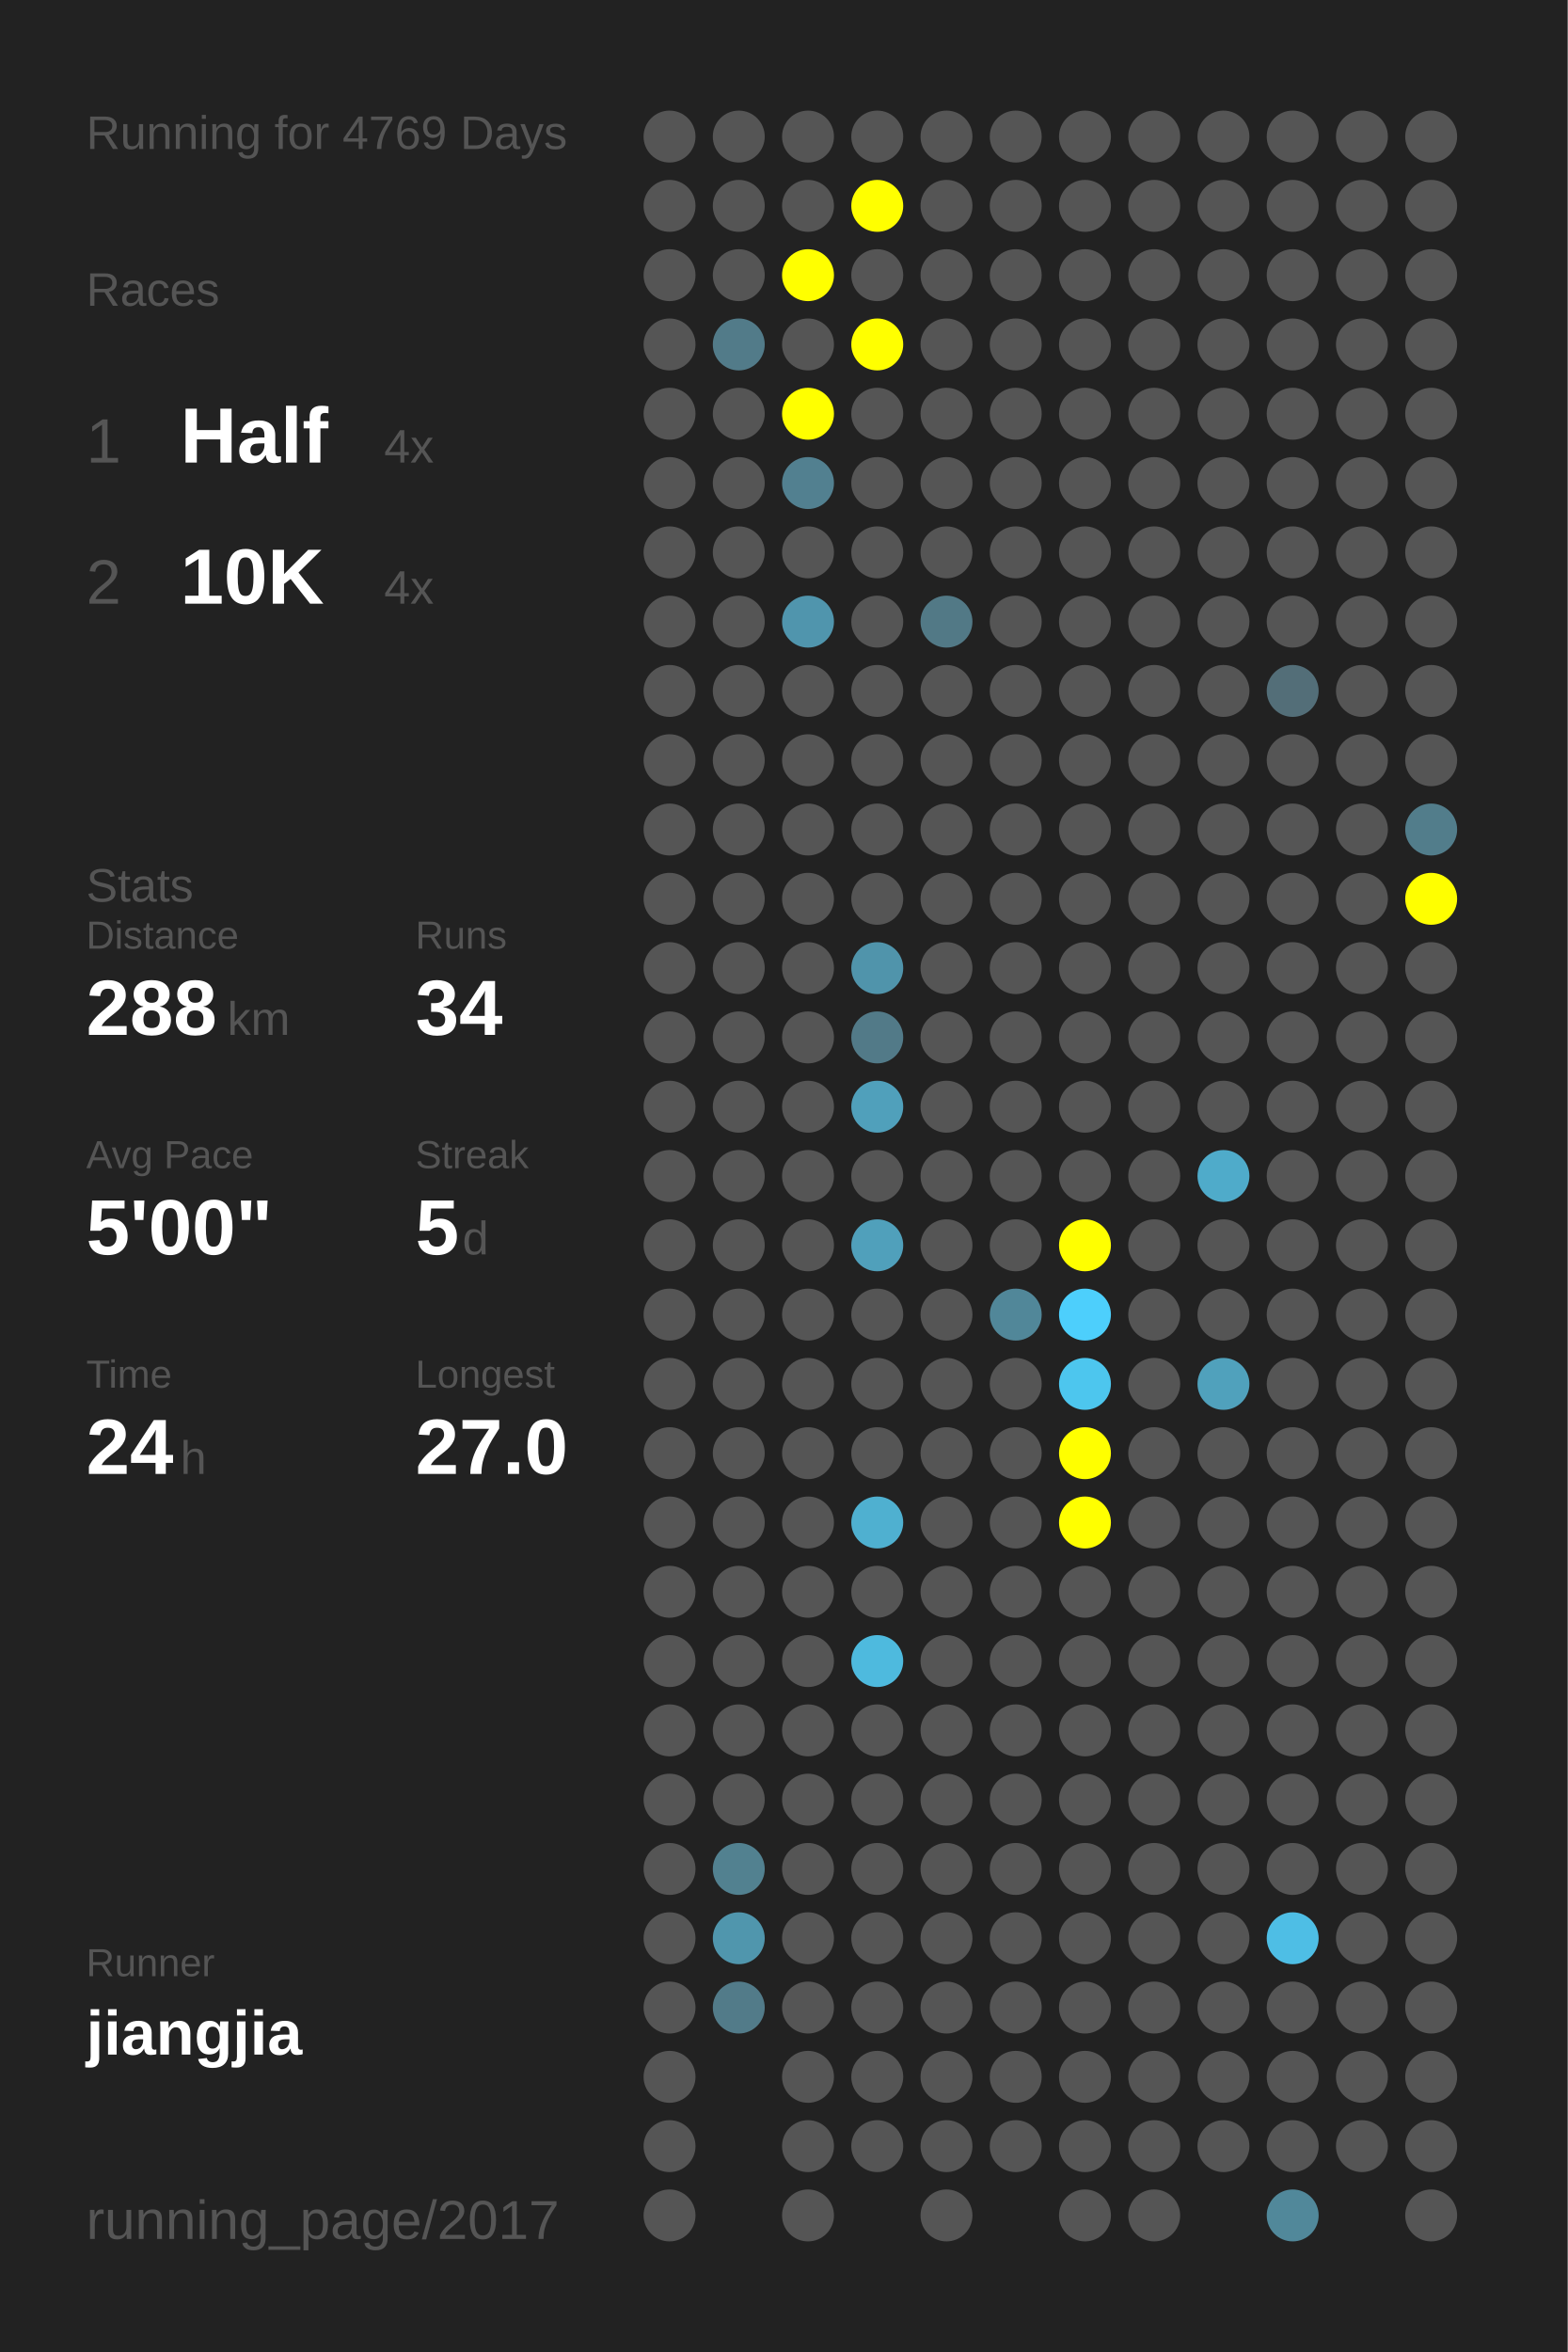
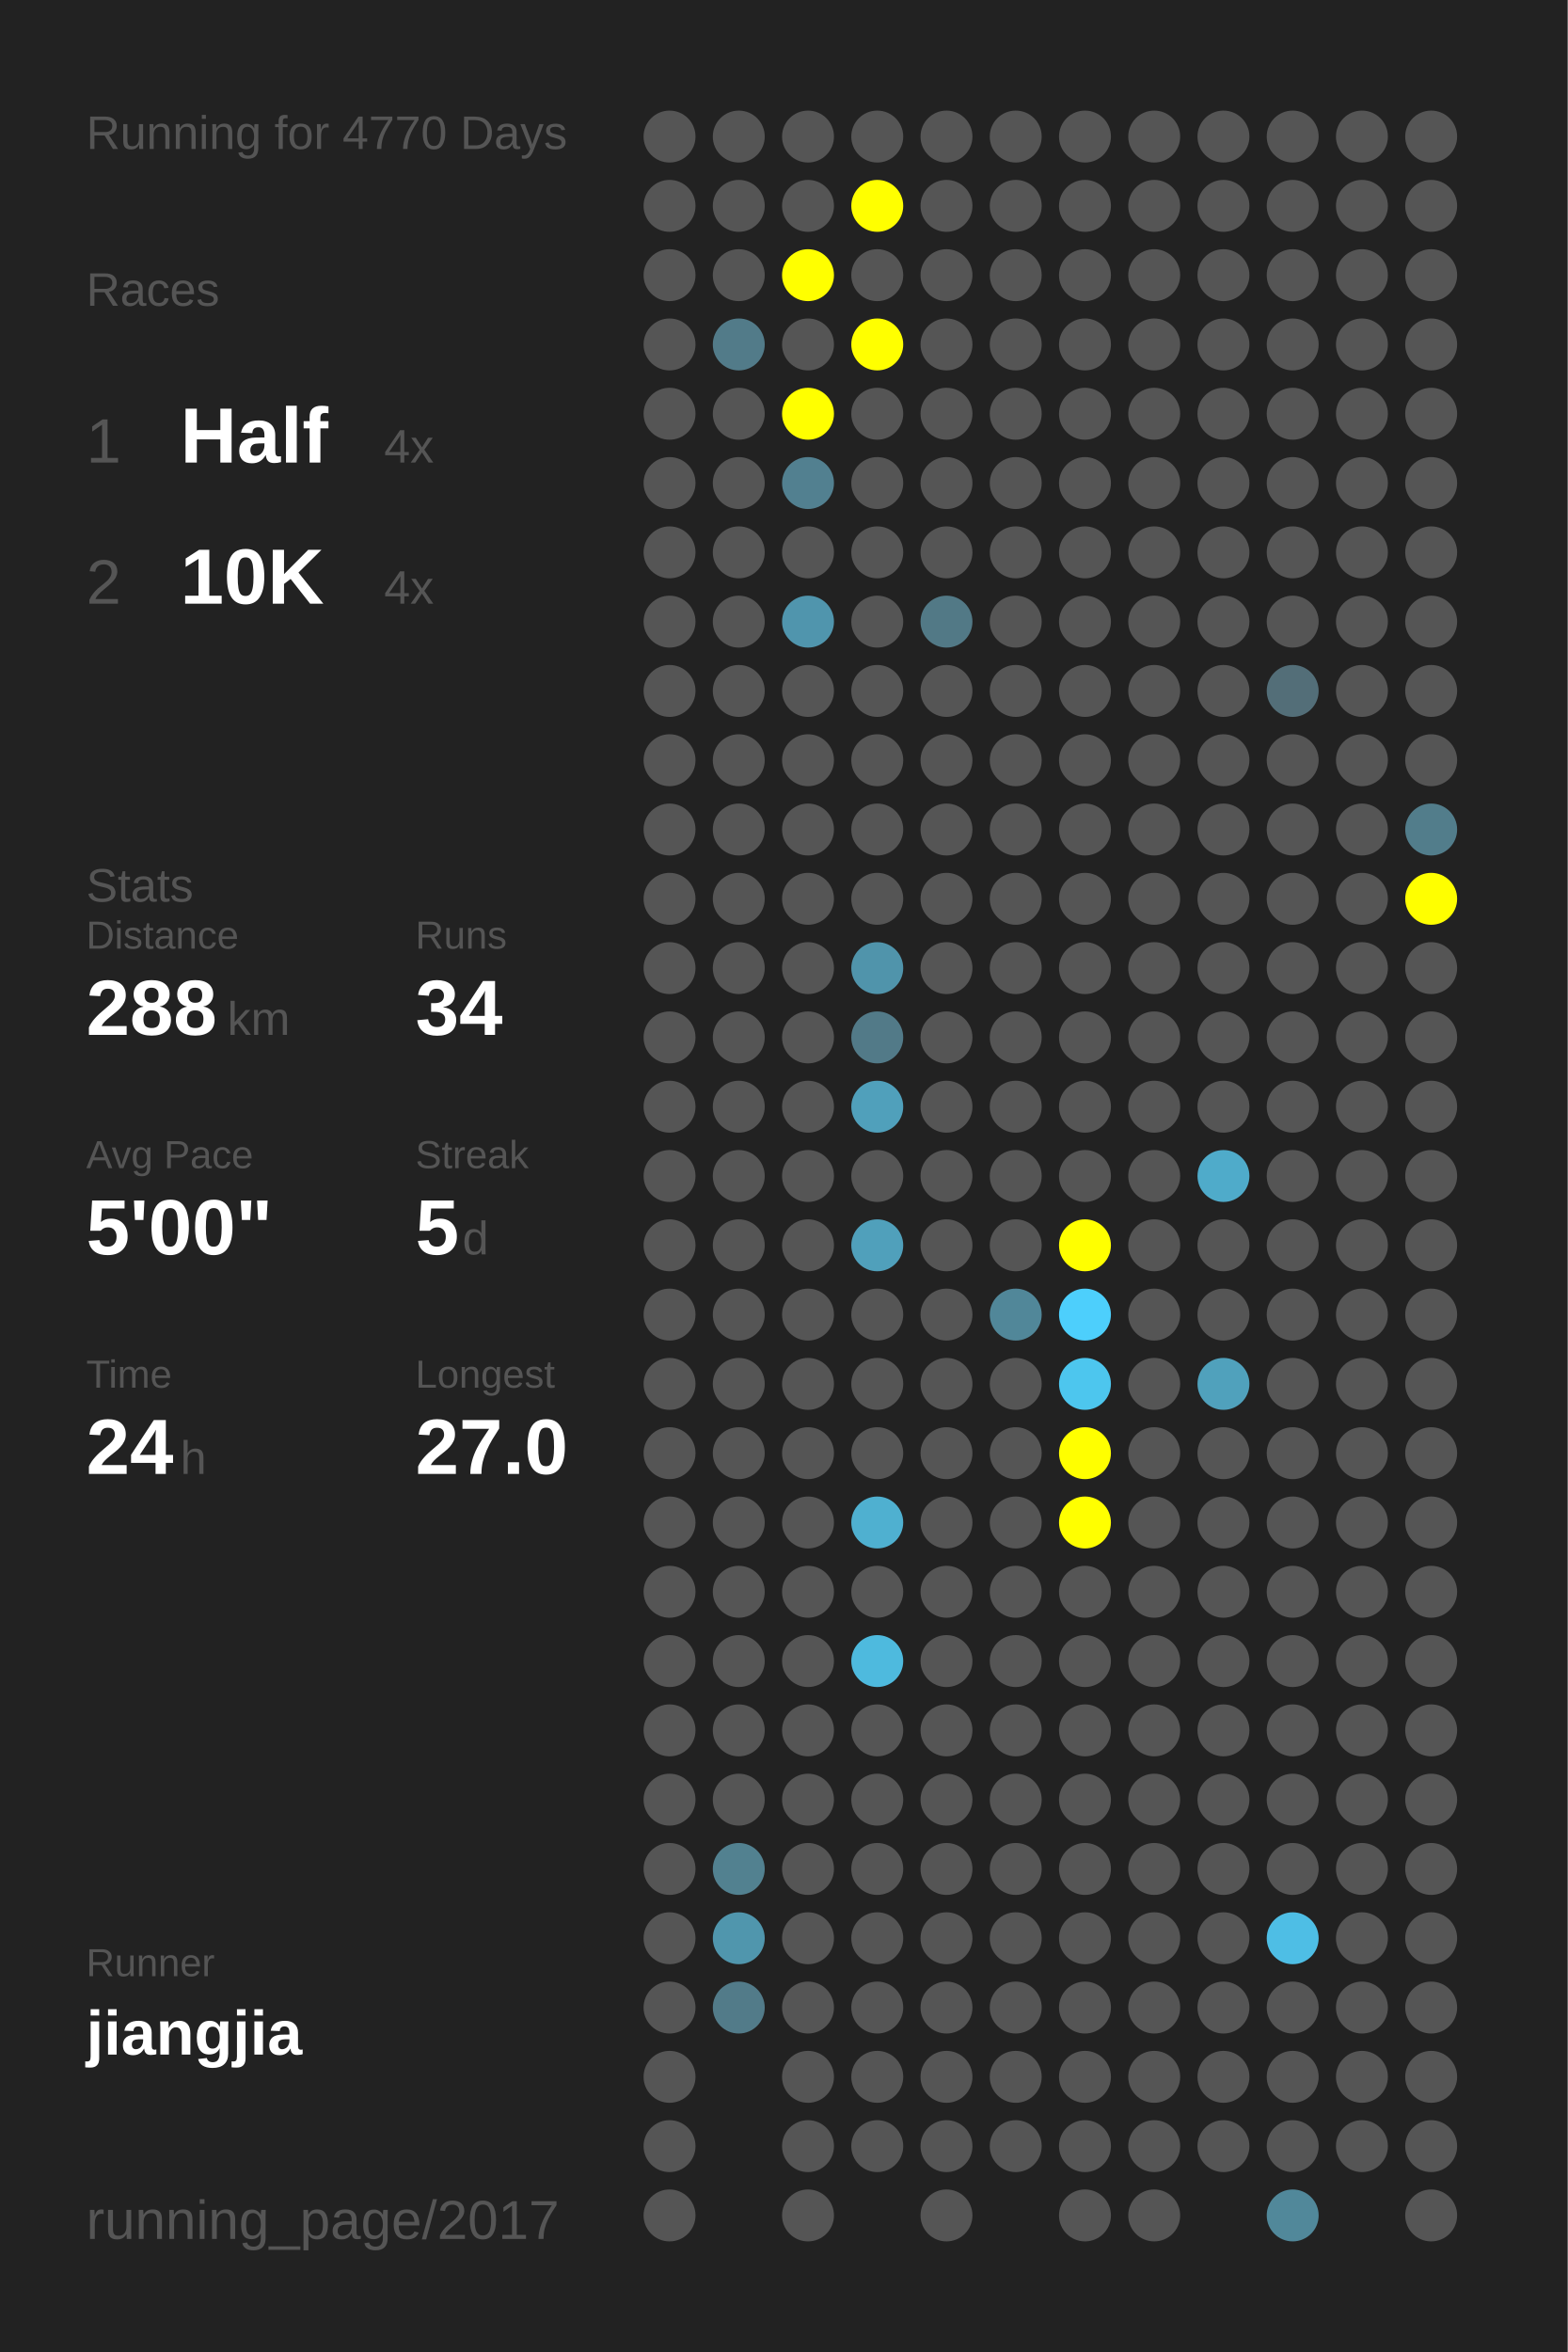
<svg xmlns="http://www.w3.org/2000/svg" baseProfile="full" height="300mm" version="1.1" viewBox="0,0,200,300" width="200mm">
  <defs />
  <rect fill="#222222" height="300" width="200" x="0" y="0" />
-   <text fill="#555555" style="font-size:6px; font-family:Arial;" x="11" y="19">Running for 4769 Days</text>
+   <text fill="#555555" style="font-size:6px; font-family:Arial;" x="11" y="19">Running for 4770 Days</text>
  <text fill="#555555" style="font-size:6px; font-family:Arial;" x="11" y="39">Races</text>
  <text fill="#555555" style="font-size:8px; font-family:Arial;" x="11" y="59">1</text>
  <text fill="#FFFFFF" style="font-size:10px; font-family:Arial; font-weight:bold;" x="23" y="59">Half</text>
  <text fill="#555555" style="font-size:6px; font-family:Arial;" x="49" y="59">4x</text>
  <text fill="#555555" style="font-size:8px; font-family:Arial;" x="11" y="77">2</text>
  <text fill="#FFFFFF" style="font-size:10px; font-family:Arial; font-weight:bold;" x="23" y="77">10K</text>
  <text fill="#555555" style="font-size:6px; font-family:Arial;" x="49" y="77">4x</text>
  <text fill="#555555" style="font-size:6px; font-family:Arial;" x="11" y="115">Stats</text>
  <text fill="#555555" style="font-size:5px; font-family:Arial;" x="11" y="121">Distance</text>
  <text fill="#FFFFFF" style="font-size:10px; font-family:Arial; font-weight:bold;" x="11" y="132">288</text>
  <text fill="#555555" style="font-size:6px; font-family:Arial;" x="29" y="132">km</text>
  <text fill="#555555" style="font-size:5px; font-family:Arial;" x="53" y="121">Runs</text>
  <text fill="#FFFFFF" style="font-size:10px; font-family:Arial; font-weight:bold;" x="53" y="132">34</text>
  <text fill="#555555" style="font-size:5px; font-family:Arial;" x="11" y="149">Avg Pace</text>
  <text fill="#FFFFFF" style="font-size:10px; font-family:Arial; font-weight:bold;" x="11" y="160">5'00"</text>
  <text fill="#555555" style="font-size:5px; font-family:Arial;" x="53" y="149">Streak</text>
  <text fill="#FFFFFF" style="font-size:10px; font-family:Arial; font-weight:bold;" x="53" y="160">5</text>
  <text fill="#555555" style="font-size:6px; font-family:Arial;" x="59" y="160">d</text>
  <text fill="#555555" style="font-size:5px; font-family:Arial;" x="11" y="177">Time</text>
  <text fill="#FFFFFF" style="font-size:10px; font-family:Arial; font-weight:bold;" x="11" y="188">24</text>
  <text fill="#555555" style="font-size:6px; font-family:Arial;" x="23" y="188">h</text>
  <text fill="#555555" style="font-size:5px; font-family:Arial;" x="53" y="177">Longest</text>
  <text fill="#FFFFFF" style="font-size:10px; font-family:Arial; font-weight:bold;" x="53" y="188">27.0</text>
  <text fill="#555555" style="font-size:5px; font-family:Arial;" x="11" y="252.065">Runner</text>
  <text fill="#FFFFFF" style="font-size:8px; font-family:Arial; font-weight:bold;" x="11" y="262.065">jiangjia</text>
  <text fill="#555555" style="font-size:7px; font-family:Arial;" x="11" y="285.581">running_page/2017</text>
  <circle cx="85.417" cy="17.419" fill="#555555" r="3.312" />
  <circle cx="85.417" cy="26.258" fill="#555555" r="3.312" />
  <circle cx="85.417" cy="35.097" fill="#555555" r="3.312" />
  <circle cx="85.417" cy="43.935" fill="#555555" r="3.312" />
  <circle cx="85.417" cy="52.774" fill="#555555" r="3.312" />
  <circle cx="85.417" cy="61.613" fill="#555555" r="3.312" />
  <circle cx="85.417" cy="70.452" fill="#555555" r="3.312" />
  <circle cx="85.417" cy="79.29" fill="#555555" r="3.312" />
  <circle cx="85.417" cy="88.129" fill="#555555" r="3.312" />
  <circle cx="85.417" cy="96.968" fill="#555555" r="3.312" />
  <circle cx="85.417" cy="105.806" fill="#555555" r="3.312" />
  <circle cx="85.417" cy="114.645" fill="#555555" r="3.312" />
  <circle cx="85.417" cy="123.484" fill="#555555" r="3.312" />
  <circle cx="85.417" cy="132.323" fill="#555555" r="3.312" />
  <circle cx="85.417" cy="141.161" fill="#555555" r="3.312" />
  <circle cx="85.417" cy="150" fill="#555555" r="3.312" />
  <circle cx="85.417" cy="158.839" fill="#555555" r="3.312" />
  <circle cx="85.417" cy="167.677" fill="#555555" r="3.312" />
  <circle cx="85.417" cy="176.516" fill="#555555" r="3.312" />
  <circle cx="85.417" cy="185.355" fill="#555555" r="3.312" />
  <circle cx="85.417" cy="194.194" fill="#555555" r="3.312" />
  <circle cx="85.417" cy="203.032" fill="#555555" r="3.312" />
  <circle cx="85.417" cy="211.871" fill="#555555" r="3.312" />
  <circle cx="85.417" cy="220.71" fill="#555555" r="3.312" />
  <circle cx="85.417" cy="229.548" fill="#555555" r="3.312" />
  <circle cx="85.417" cy="238.387" fill="#555555" r="3.312" />
  <circle cx="85.417" cy="247.226" fill="#555555" r="3.312" />
  <circle cx="85.417" cy="256.065" fill="#555555" r="3.312" />
  <circle cx="85.417" cy="264.903" fill="#555555" r="3.312" />
  <circle cx="85.417" cy="273.742" fill="#555555" r="3.312" />
  <circle cx="85.417" cy="282.581" fill="#555555" r="3.312" />
  <circle cx="94.25" cy="17.419" fill="#555555" r="3.312" />
  <circle cx="94.25" cy="26.258" fill="#555555" r="3.312" />
  <circle cx="94.25" cy="35.097" fill="#555555" r="3.312" />
  <circle cx="94.25" cy="43.935" fill="#527b89" r="3.312" />
  <circle cx="94.25" cy="52.774" fill="#555555" r="3.312" />
  <circle cx="94.25" cy="61.613" fill="#555555" r="3.312" />
  <circle cx="94.25" cy="70.452" fill="#555555" r="3.312" />
  <circle cx="94.25" cy="79.29" fill="#555555" r="3.312" />
  <circle cx="94.25" cy="88.129" fill="#555555" r="3.312" />
  <circle cx="94.25" cy="96.968" fill="#555555" r="3.312" />
  <circle cx="94.25" cy="105.806" fill="#555555" r="3.312" />
  <circle cx="94.25" cy="114.645" fill="#555555" r="3.312" />
  <circle cx="94.25" cy="123.484" fill="#555555" r="3.312" />
  <circle cx="94.25" cy="132.323" fill="#555555" r="3.312" />
  <circle cx="94.25" cy="141.161" fill="#555555" r="3.312" />
  <circle cx="94.25" cy="150" fill="#555555" r="3.312" />
  <circle cx="94.25" cy="158.839" fill="#555555" r="3.312" />
  <circle cx="94.25" cy="167.677" fill="#555555" r="3.312" />
  <circle cx="94.25" cy="176.516" fill="#555555" r="3.312" />
  <circle cx="94.25" cy="185.355" fill="#555555" r="3.312" />
  <circle cx="94.25" cy="194.194" fill="#555555" r="3.312" />
  <circle cx="94.25" cy="203.032" fill="#555555" r="3.312" />
  <circle cx="94.25" cy="211.871" fill="#555555" r="3.312" />
  <circle cx="94.25" cy="220.71" fill="#555555" r="3.312" />
  <circle cx="94.25" cy="229.548" fill="#555555" r="3.312" />
  <circle cx="94.25" cy="238.387" fill="#528190" r="3.312" />
  <circle cx="94.25" cy="247.226" fill="#5096ad" r="3.312" />
  <circle cx="94.25" cy="256.065" fill="#527b89" r="3.312" />
  <circle cx="103.083" cy="17.419" fill="#555555" r="3.312" />
  <circle cx="103.083" cy="26.258" fill="#555555" r="3.312" />
  <circle cx="103.083" cy="35.097" fill="#FFFF00" r="3.312" />
  <circle cx="103.083" cy="43.935" fill="#555555" r="3.312" />
  <circle cx="103.083" cy="52.774" fill="#FFFF00" r="3.312" />
  <circle cx="103.083" cy="61.613" fill="#528090" r="3.312" />
  <circle cx="103.083" cy="70.452" fill="#555555" r="3.312" />
  <circle cx="103.083" cy="79.29" fill="#5095ad" r="3.312" />
  <circle cx="103.083" cy="88.129" fill="#555555" r="3.312" />
  <circle cx="103.083" cy="96.968" fill="#555555" r="3.312" />
  <circle cx="103.083" cy="105.806" fill="#555555" r="3.312" />
  <circle cx="103.083" cy="114.645" fill="#555555" r="3.312" />
  <circle cx="103.083" cy="123.484" fill="#555555" r="3.312" />
  <circle cx="103.083" cy="132.323" fill="#555555" r="3.312" />
  <circle cx="103.083" cy="141.161" fill="#555555" r="3.312" />
  <circle cx="103.083" cy="150" fill="#555555" r="3.312" />
  <circle cx="103.083" cy="158.839" fill="#555555" r="3.312" />
  <circle cx="103.083" cy="167.677" fill="#555555" r="3.312" />
  <circle cx="103.083" cy="176.516" fill="#555555" r="3.312" />
  <circle cx="103.083" cy="185.355" fill="#555555" r="3.312" />
  <circle cx="103.083" cy="194.194" fill="#555555" r="3.312" />
  <circle cx="103.083" cy="203.032" fill="#555555" r="3.312" />
  <circle cx="103.083" cy="211.871" fill="#555555" r="3.312" />
  <circle cx="103.083" cy="220.71" fill="#555555" r="3.312" />
  <circle cx="103.083" cy="229.548" fill="#555555" r="3.312" />
  <circle cx="103.083" cy="238.387" fill="#555555" r="3.312" />
  <circle cx="103.083" cy="247.226" fill="#555555" r="3.312" />
  <circle cx="103.083" cy="256.065" fill="#555555" r="3.312" />
  <circle cx="103.083" cy="264.903" fill="#555555" r="3.312" />
  <circle cx="103.083" cy="273.742" fill="#555555" r="3.312" />
  <circle cx="103.083" cy="282.581" fill="#555555" r="3.312" />
  <circle cx="111.917" cy="17.419" fill="#555555" r="3.312" />
  <circle cx="111.917" cy="26.258" fill="#FFFF00" r="3.312" />
  <circle cx="111.917" cy="35.097" fill="#555555" r="3.312" />
  <circle cx="111.917" cy="43.935" fill="#FFFF00" r="3.312" />
  <circle cx="111.917" cy="52.774" fill="#555555" r="3.312" />
  <circle cx="111.917" cy="61.613" fill="#555555" r="3.312" />
  <circle cx="111.917" cy="70.452" fill="#555555" r="3.312" />
  <circle cx="111.917" cy="79.29" fill="#555555" r="3.312" />
  <circle cx="111.917" cy="88.129" fill="#555555" r="3.312" />
  <circle cx="111.917" cy="96.968" fill="#555555" r="3.312" />
  <circle cx="111.917" cy="105.806" fill="#555555" r="3.312" />
  <circle cx="111.917" cy="114.645" fill="#555555" r="3.312" />
  <circle cx="111.917" cy="123.484" fill="#5094ab" r="3.312" />
  <circle cx="111.917" cy="132.323" fill="#527a88" r="3.312" />
  <circle cx="111.917" cy="141.161" fill="#50a0bb" r="3.312" />
  <circle cx="111.917" cy="150" fill="#555555" r="3.312" />
  <circle cx="111.917" cy="158.839" fill="#50a0bb" r="3.312" />
  <circle cx="111.917" cy="167.677" fill="#555555" r="3.312" />
  <circle cx="111.917" cy="176.516" fill="#555555" r="3.312" />
  <circle cx="111.917" cy="185.355" fill="#555555" r="3.312" />
  <circle cx="111.917" cy="194.194" fill="#4fb0d0" r="3.312" />
  <circle cx="111.917" cy="203.032" fill="#555555" r="3.312" />
  <circle cx="111.917" cy="211.871" fill="#4ebade" r="3.312" />
  <circle cx="111.917" cy="220.71" fill="#555555" r="3.312" />
  <circle cx="111.917" cy="229.548" fill="#555555" r="3.312" />
  <circle cx="111.917" cy="238.387" fill="#555555" r="3.312" />
  <circle cx="111.917" cy="247.226" fill="#555555" r="3.312" />
  <circle cx="111.917" cy="256.065" fill="#555555" r="3.312" />
  <circle cx="111.917" cy="264.903" fill="#555555" r="3.312" />
  <circle cx="111.917" cy="273.742" fill="#555555" r="3.312" />
  <circle cx="120.75" cy="17.419" fill="#555555" r="3.312" />
  <circle cx="120.75" cy="26.258" fill="#555555" r="3.312" />
  <circle cx="120.75" cy="35.097" fill="#555555" r="3.312" />
  <circle cx="120.75" cy="43.935" fill="#555555" r="3.312" />
  <circle cx="120.75" cy="52.774" fill="#555555" r="3.312" />
  <circle cx="120.75" cy="61.613" fill="#555555" r="3.312" />
  <circle cx="120.75" cy="70.452" fill="#555555" r="3.312" />
  <circle cx="120.75" cy="79.29" fill="#527986" r="3.312" />
  <circle cx="120.75" cy="88.129" fill="#555555" r="3.312" />
  <circle cx="120.75" cy="96.968" fill="#555555" r="3.312" />
  <circle cx="120.75" cy="105.806" fill="#555555" r="3.312" />
  <circle cx="120.75" cy="114.645" fill="#555555" r="3.312" />
  <circle cx="120.75" cy="123.484" fill="#555555" r="3.312" />
  <circle cx="120.75" cy="132.323" fill="#555555" r="3.312" />
  <circle cx="120.75" cy="141.161" fill="#555555" r="3.312" />
  <circle cx="120.75" cy="150" fill="#555555" r="3.312" />
  <circle cx="120.75" cy="158.839" fill="#555555" r="3.312" />
  <circle cx="120.75" cy="167.677" fill="#555555" r="3.312" />
  <circle cx="120.75" cy="176.516" fill="#555555" r="3.312" />
  <circle cx="120.75" cy="185.355" fill="#555555" r="3.312" />
  <circle cx="120.75" cy="194.194" fill="#555555" r="3.312" />
  <circle cx="120.75" cy="203.032" fill="#555555" r="3.312" />
  <circle cx="120.75" cy="211.871" fill="#555555" r="3.312" />
  <circle cx="120.75" cy="220.71" fill="#555555" r="3.312" />
  <circle cx="120.75" cy="229.548" fill="#555555" r="3.312" />
  <circle cx="120.75" cy="238.387" fill="#555555" r="3.312" />
  <circle cx="120.75" cy="247.226" fill="#555555" r="3.312" />
  <circle cx="120.75" cy="256.065" fill="#555555" r="3.312" />
  <circle cx="120.75" cy="264.903" fill="#555555" r="3.312" />
  <circle cx="120.75" cy="273.742" fill="#555555" r="3.312" />
  <circle cx="120.75" cy="282.581" fill="#555555" r="3.312" />
  <circle cx="129.583" cy="17.419" fill="#555555" r="3.312" />
  <circle cx="129.583" cy="26.258" fill="#555555" r="3.312" />
  <circle cx="129.583" cy="35.097" fill="#555555" r="3.312" />
  <circle cx="129.583" cy="43.935" fill="#555555" r="3.312" />
  <circle cx="129.583" cy="52.774" fill="#555555" r="3.312" />
  <circle cx="129.583" cy="61.613" fill="#555555" r="3.312" />
  <circle cx="129.583" cy="70.452" fill="#555555" r="3.312" />
  <circle cx="129.583" cy="79.29" fill="#555555" r="3.312" />
  <circle cx="129.583" cy="88.129" fill="#555555" r="3.312" />
  <circle cx="129.583" cy="96.968" fill="#555555" r="3.312" />
  <circle cx="129.583" cy="105.806" fill="#555555" r="3.312" />
  <circle cx="129.583" cy="114.645" fill="#555555" r="3.312" />
  <circle cx="129.583" cy="123.484" fill="#555555" r="3.312" />
  <circle cx="129.583" cy="132.323" fill="#555555" r="3.312" />
  <circle cx="129.583" cy="141.161" fill="#555555" r="3.312" />
  <circle cx="129.583" cy="150" fill="#555555" r="3.312" />
  <circle cx="129.583" cy="158.839" fill="#555555" r="3.312" />
  <circle cx="129.583" cy="167.677" fill="#518799" r="3.312" />
  <circle cx="129.583" cy="176.516" fill="#555555" r="3.312" />
  <circle cx="129.583" cy="185.355" fill="#555555" r="3.312" />
  <circle cx="129.583" cy="194.194" fill="#555555" r="3.312" />
  <circle cx="129.583" cy="203.032" fill="#555555" r="3.312" />
  <circle cx="129.583" cy="211.871" fill="#555555" r="3.312" />
  <circle cx="129.583" cy="220.71" fill="#555555" r="3.312" />
  <circle cx="129.583" cy="229.548" fill="#555555" r="3.312" />
  <circle cx="129.583" cy="238.387" fill="#555555" r="3.312" />
  <circle cx="129.583" cy="247.226" fill="#555555" r="3.312" />
  <circle cx="129.583" cy="256.065" fill="#555555" r="3.312" />
  <circle cx="129.583" cy="264.903" fill="#555555" r="3.312" />
  <circle cx="129.583" cy="273.742" fill="#555555" r="3.312" />
  <circle cx="138.417" cy="17.419" fill="#555555" r="3.312" />
  <circle cx="138.417" cy="26.258" fill="#555555" r="3.312" />
  <circle cx="138.417" cy="35.097" fill="#555555" r="3.312" />
  <circle cx="138.417" cy="43.935" fill="#555555" r="3.312" />
  <circle cx="138.417" cy="52.774" fill="#555555" r="3.312" />
  <circle cx="138.417" cy="61.613" fill="#555555" r="3.312" />
  <circle cx="138.417" cy="70.452" fill="#555555" r="3.312" />
  <circle cx="138.417" cy="79.29" fill="#555555" r="3.312" />
  <circle cx="138.417" cy="88.129" fill="#555555" r="3.312" />
  <circle cx="138.417" cy="96.968" fill="#555555" r="3.312" />
  <circle cx="138.417" cy="105.806" fill="#555555" r="3.312" />
  <circle cx="138.417" cy="114.645" fill="#555555" r="3.312" />
  <circle cx="138.417" cy="123.484" fill="#555555" r="3.312" />
  <circle cx="138.417" cy="132.323" fill="#555555" r="3.312" />
  <circle cx="138.417" cy="141.161" fill="#555555" r="3.312" />
  <circle cx="138.417" cy="150" fill="#555555" r="3.312" />
  <circle cx="138.417" cy="158.839" fill="#FFFF00" r="3.312" />
  <circle cx="138.417" cy="167.677" fill="#4dcffc" r="3.312" />
  <circle cx="138.417" cy="176.516" fill="#4dc6ee" r="3.312" />
  <circle cx="138.417" cy="185.355" fill="#FFFF00" r="3.312" />
  <circle cx="138.417" cy="194.194" fill="#FFFF00" r="3.312" />
  <circle cx="138.417" cy="203.032" fill="#555555" r="3.312" />
  <circle cx="138.417" cy="211.871" fill="#555555" r="3.312" />
  <circle cx="138.417" cy="220.71" fill="#555555" r="3.312" />
  <circle cx="138.417" cy="229.548" fill="#555555" r="3.312" />
  <circle cx="138.417" cy="238.387" fill="#555555" r="3.312" />
  <circle cx="138.417" cy="247.226" fill="#555555" r="3.312" />
  <circle cx="138.417" cy="256.065" fill="#555555" r="3.312" />
  <circle cx="138.417" cy="264.903" fill="#555555" r="3.312" />
  <circle cx="138.417" cy="273.742" fill="#555555" r="3.312" />
  <circle cx="138.417" cy="282.581" fill="#555555" r="3.312" />
  <circle cx="147.25" cy="17.419" fill="#555555" r="3.312" />
  <circle cx="147.25" cy="26.258" fill="#555555" r="3.312" />
  <circle cx="147.25" cy="35.097" fill="#555555" r="3.312" />
  <circle cx="147.25" cy="43.935" fill="#555555" r="3.312" />
  <circle cx="147.25" cy="52.774" fill="#555555" r="3.312" />
  <circle cx="147.25" cy="61.613" fill="#555555" r="3.312" />
  <circle cx="147.25" cy="70.452" fill="#555555" r="3.312" />
  <circle cx="147.25" cy="79.29" fill="#555555" r="3.312" />
  <circle cx="147.25" cy="88.129" fill="#555555" r="3.312" />
  <circle cx="147.25" cy="96.968" fill="#555555" r="3.312" />
  <circle cx="147.25" cy="105.806" fill="#555555" r="3.312" />
  <circle cx="147.25" cy="114.645" fill="#555555" r="3.312" />
  <circle cx="147.25" cy="123.484" fill="#555555" r="3.312" />
  <circle cx="147.25" cy="132.323" fill="#555555" r="3.312" />
  <circle cx="147.25" cy="141.161" fill="#555555" r="3.312" />
  <circle cx="147.25" cy="150" fill="#555555" r="3.312" />
  <circle cx="147.25" cy="158.839" fill="#555555" r="3.312" />
  <circle cx="147.25" cy="167.677" fill="#555555" r="3.312" />
  <circle cx="147.25" cy="176.516" fill="#555555" r="3.312" />
  <circle cx="147.25" cy="185.355" fill="#555555" r="3.312" />
  <circle cx="147.25" cy="194.194" fill="#555555" r="3.312" />
  <circle cx="147.25" cy="203.032" fill="#555555" r="3.312" />
  <circle cx="147.25" cy="211.871" fill="#555555" r="3.312" />
  <circle cx="147.25" cy="220.71" fill="#555555" r="3.312" />
  <circle cx="147.25" cy="229.548" fill="#555555" r="3.312" />
  <circle cx="147.25" cy="238.387" fill="#555555" r="3.312" />
  <circle cx="147.25" cy="247.226" fill="#555555" r="3.312" />
  <circle cx="147.25" cy="256.065" fill="#555555" r="3.312" />
  <circle cx="147.25" cy="264.903" fill="#555555" r="3.312" />
  <circle cx="147.25" cy="273.742" fill="#555555" r="3.312" />
  <circle cx="147.25" cy="282.581" fill="#555555" r="3.312" />
  <circle cx="156.083" cy="17.419" fill="#555555" r="3.312" />
  <circle cx="156.083" cy="26.258" fill="#555555" r="3.312" />
  <circle cx="156.083" cy="35.097" fill="#555555" r="3.312" />
  <circle cx="156.083" cy="43.935" fill="#555555" r="3.312" />
  <circle cx="156.083" cy="52.774" fill="#555555" r="3.312" />
  <circle cx="156.083" cy="61.613" fill="#555555" r="3.312" />
  <circle cx="156.083" cy="70.452" fill="#555555" r="3.312" />
  <circle cx="156.083" cy="79.29" fill="#555555" r="3.312" />
  <circle cx="156.083" cy="88.129" fill="#555555" r="3.312" />
  <circle cx="156.083" cy="96.968" fill="#555555" r="3.312" />
  <circle cx="156.083" cy="105.806" fill="#555555" r="3.312" />
  <circle cx="156.083" cy="114.645" fill="#555555" r="3.312" />
  <circle cx="156.083" cy="123.484" fill="#555555" r="3.312" />
  <circle cx="156.083" cy="132.323" fill="#555555" r="3.312" />
  <circle cx="156.083" cy="141.161" fill="#555555" r="3.312" />
  <circle cx="156.083" cy="150" fill="#4fabca" r="3.312" />
  <circle cx="156.083" cy="158.839" fill="#555555" r="3.312" />
  <circle cx="156.083" cy="167.677" fill="#555555" r="3.312" />
  <circle cx="156.083" cy="176.516" fill="#50a1bc" r="3.312" />
  <circle cx="156.083" cy="185.355" fill="#555555" r="3.312" />
  <circle cx="156.083" cy="194.194" fill="#555555" r="3.312" />
  <circle cx="156.083" cy="203.032" fill="#555555" r="3.312" />
  <circle cx="156.083" cy="211.871" fill="#555555" r="3.312" />
  <circle cx="156.083" cy="220.71" fill="#555555" r="3.312" />
  <circle cx="156.083" cy="229.548" fill="#555555" r="3.312" />
  <circle cx="156.083" cy="238.387" fill="#555555" r="3.312" />
  <circle cx="156.083" cy="247.226" fill="#555555" r="3.312" />
  <circle cx="156.083" cy="256.065" fill="#555555" r="3.312" />
  <circle cx="156.083" cy="264.903" fill="#555555" r="3.312" />
  <circle cx="156.083" cy="273.742" fill="#555555" r="3.312" />
  <circle cx="164.917" cy="17.419" fill="#555555" r="3.312" />
  <circle cx="164.917" cy="26.258" fill="#555555" r="3.312" />
  <circle cx="164.917" cy="35.097" fill="#555555" r="3.312" />
  <circle cx="164.917" cy="43.935" fill="#555555" r="3.312" />
  <circle cx="164.917" cy="52.774" fill="#555555" r="3.312" />
  <circle cx="164.917" cy="61.613" fill="#555555" r="3.312" />
  <circle cx="164.917" cy="70.452" fill="#555555" r="3.312" />
  <circle cx="164.917" cy="79.29" fill="#555555" r="3.312" />
  <circle cx="164.917" cy="88.129" fill="#536e78" r="3.312" />
  <circle cx="164.917" cy="96.968" fill="#555555" r="3.312" />
  <circle cx="164.917" cy="105.806" fill="#555555" r="3.312" />
  <circle cx="164.917" cy="114.645" fill="#555555" r="3.312" />
  <circle cx="164.917" cy="123.484" fill="#555555" r="3.312" />
  <circle cx="164.917" cy="132.323" fill="#555555" r="3.312" />
  <circle cx="164.917" cy="141.161" fill="#555555" r="3.312" />
  <circle cx="164.917" cy="150" fill="#555555" r="3.312" />
  <circle cx="164.917" cy="158.839" fill="#555555" r="3.312" />
  <circle cx="164.917" cy="167.677" fill="#555555" r="3.312" />
  <circle cx="164.917" cy="176.516" fill="#555555" r="3.312" />
  <circle cx="164.917" cy="185.355" fill="#555555" r="3.312" />
  <circle cx="164.917" cy="194.194" fill="#555555" r="3.312" />
  <circle cx="164.917" cy="203.032" fill="#555555" r="3.312" />
  <circle cx="164.917" cy="211.871" fill="#555555" r="3.312" />
  <circle cx="164.917" cy="220.71" fill="#555555" r="3.312" />
  <circle cx="164.917" cy="229.548" fill="#555555" r="3.312" />
  <circle cx="164.917" cy="238.387" fill="#555555" r="3.312" />
  <circle cx="164.917" cy="247.226" fill="#4ebee5" r="3.312" />
  <circle cx="164.917" cy="256.065" fill="#555555" r="3.312" />
  <circle cx="164.917" cy="264.903" fill="#555555" r="3.312" />
  <circle cx="164.917" cy="273.742" fill="#555555" r="3.312" />
  <circle cx="164.917" cy="282.581" fill="#51889a" r="3.312" />
  <circle cx="173.75" cy="17.419" fill="#555555" r="3.312" />
  <circle cx="173.75" cy="26.258" fill="#555555" r="3.312" />
  <circle cx="173.75" cy="35.097" fill="#555555" r="3.312" />
  <circle cx="173.75" cy="43.935" fill="#555555" r="3.312" />
  <circle cx="173.75" cy="52.774" fill="#555555" r="3.312" />
  <circle cx="173.75" cy="61.613" fill="#555555" r="3.312" />
  <circle cx="173.75" cy="70.452" fill="#555555" r="3.312" />
  <circle cx="173.75" cy="79.29" fill="#555555" r="3.312" />
  <circle cx="173.75" cy="88.129" fill="#555555" r="3.312" />
  <circle cx="173.75" cy="96.968" fill="#555555" r="3.312" />
  <circle cx="173.75" cy="105.806" fill="#555555" r="3.312" />
  <circle cx="173.75" cy="114.645" fill="#555555" r="3.312" />
  <circle cx="173.75" cy="123.484" fill="#555555" r="3.312" />
  <circle cx="173.75" cy="132.323" fill="#555555" r="3.312" />
  <circle cx="173.75" cy="141.161" fill="#555555" r="3.312" />
  <circle cx="173.75" cy="150" fill="#555555" r="3.312" />
  <circle cx="173.75" cy="158.839" fill="#555555" r="3.312" />
  <circle cx="173.75" cy="167.677" fill="#555555" r="3.312" />
  <circle cx="173.75" cy="176.516" fill="#555555" r="3.312" />
  <circle cx="173.75" cy="185.355" fill="#555555" r="3.312" />
  <circle cx="173.75" cy="194.194" fill="#555555" r="3.312" />
  <circle cx="173.75" cy="203.032" fill="#555555" r="3.312" />
  <circle cx="173.75" cy="211.871" fill="#555555" r="3.312" />
  <circle cx="173.75" cy="220.71" fill="#555555" r="3.312" />
  <circle cx="173.75" cy="229.548" fill="#555555" r="3.312" />
  <circle cx="173.75" cy="238.387" fill="#555555" r="3.312" />
  <circle cx="173.75" cy="247.226" fill="#555555" r="3.312" />
  <circle cx="173.75" cy="256.065" fill="#555555" r="3.312" />
  <circle cx="173.75" cy="264.903" fill="#555555" r="3.312" />
  <circle cx="173.75" cy="273.742" fill="#555555" r="3.312" />
  <circle cx="182.583" cy="17.419" fill="#555555" r="3.312" />
  <circle cx="182.583" cy="26.258" fill="#555555" r="3.312" />
  <circle cx="182.583" cy="35.097" fill="#555555" r="3.312" />
  <circle cx="182.583" cy="43.935" fill="#555555" r="3.312" />
  <circle cx="182.583" cy="52.774" fill="#555555" r="3.312" />
  <circle cx="182.583" cy="61.613" fill="#555555" r="3.312" />
  <circle cx="182.583" cy="70.452" fill="#555555" r="3.312" />
  <circle cx="182.583" cy="79.29" fill="#555555" r="3.312" />
  <circle cx="182.583" cy="88.129" fill="#555555" r="3.312" />
  <circle cx="182.583" cy="96.968" fill="#555555" r="3.312" />
  <circle cx="182.583" cy="105.806" fill="#527d8b" r="3.312" />
  <circle cx="182.583" cy="114.645" fill="#FFFF00" r="3.312" />
  <circle cx="182.583" cy="123.484" fill="#555555" r="3.312" />
  <circle cx="182.583" cy="132.323" fill="#555555" r="3.312" />
  <circle cx="182.583" cy="141.161" fill="#555555" r="3.312" />
  <circle cx="182.583" cy="150" fill="#555555" r="3.312" />
  <circle cx="182.583" cy="158.839" fill="#555555" r="3.312" />
  <circle cx="182.583" cy="167.677" fill="#555555" r="3.312" />
  <circle cx="182.583" cy="176.516" fill="#555555" r="3.312" />
  <circle cx="182.583" cy="185.355" fill="#555555" r="3.312" />
  <circle cx="182.583" cy="194.194" fill="#555555" r="3.312" />
  <circle cx="182.583" cy="203.032" fill="#555555" r="3.312" />
  <circle cx="182.583" cy="211.871" fill="#555555" r="3.312" />
  <circle cx="182.583" cy="220.71" fill="#555555" r="3.312" />
  <circle cx="182.583" cy="229.548" fill="#555555" r="3.312" />
  <circle cx="182.583" cy="238.387" fill="#555555" r="3.312" />
  <circle cx="182.583" cy="247.226" fill="#555555" r="3.312" />
  <circle cx="182.583" cy="256.065" fill="#555555" r="3.312" />
  <circle cx="182.583" cy="264.903" fill="#555555" r="3.312" />
  <circle cx="182.583" cy="273.742" fill="#555555" r="3.312" />
  <circle cx="182.583" cy="282.581" fill="#555555" r="3.312" />
</svg>
